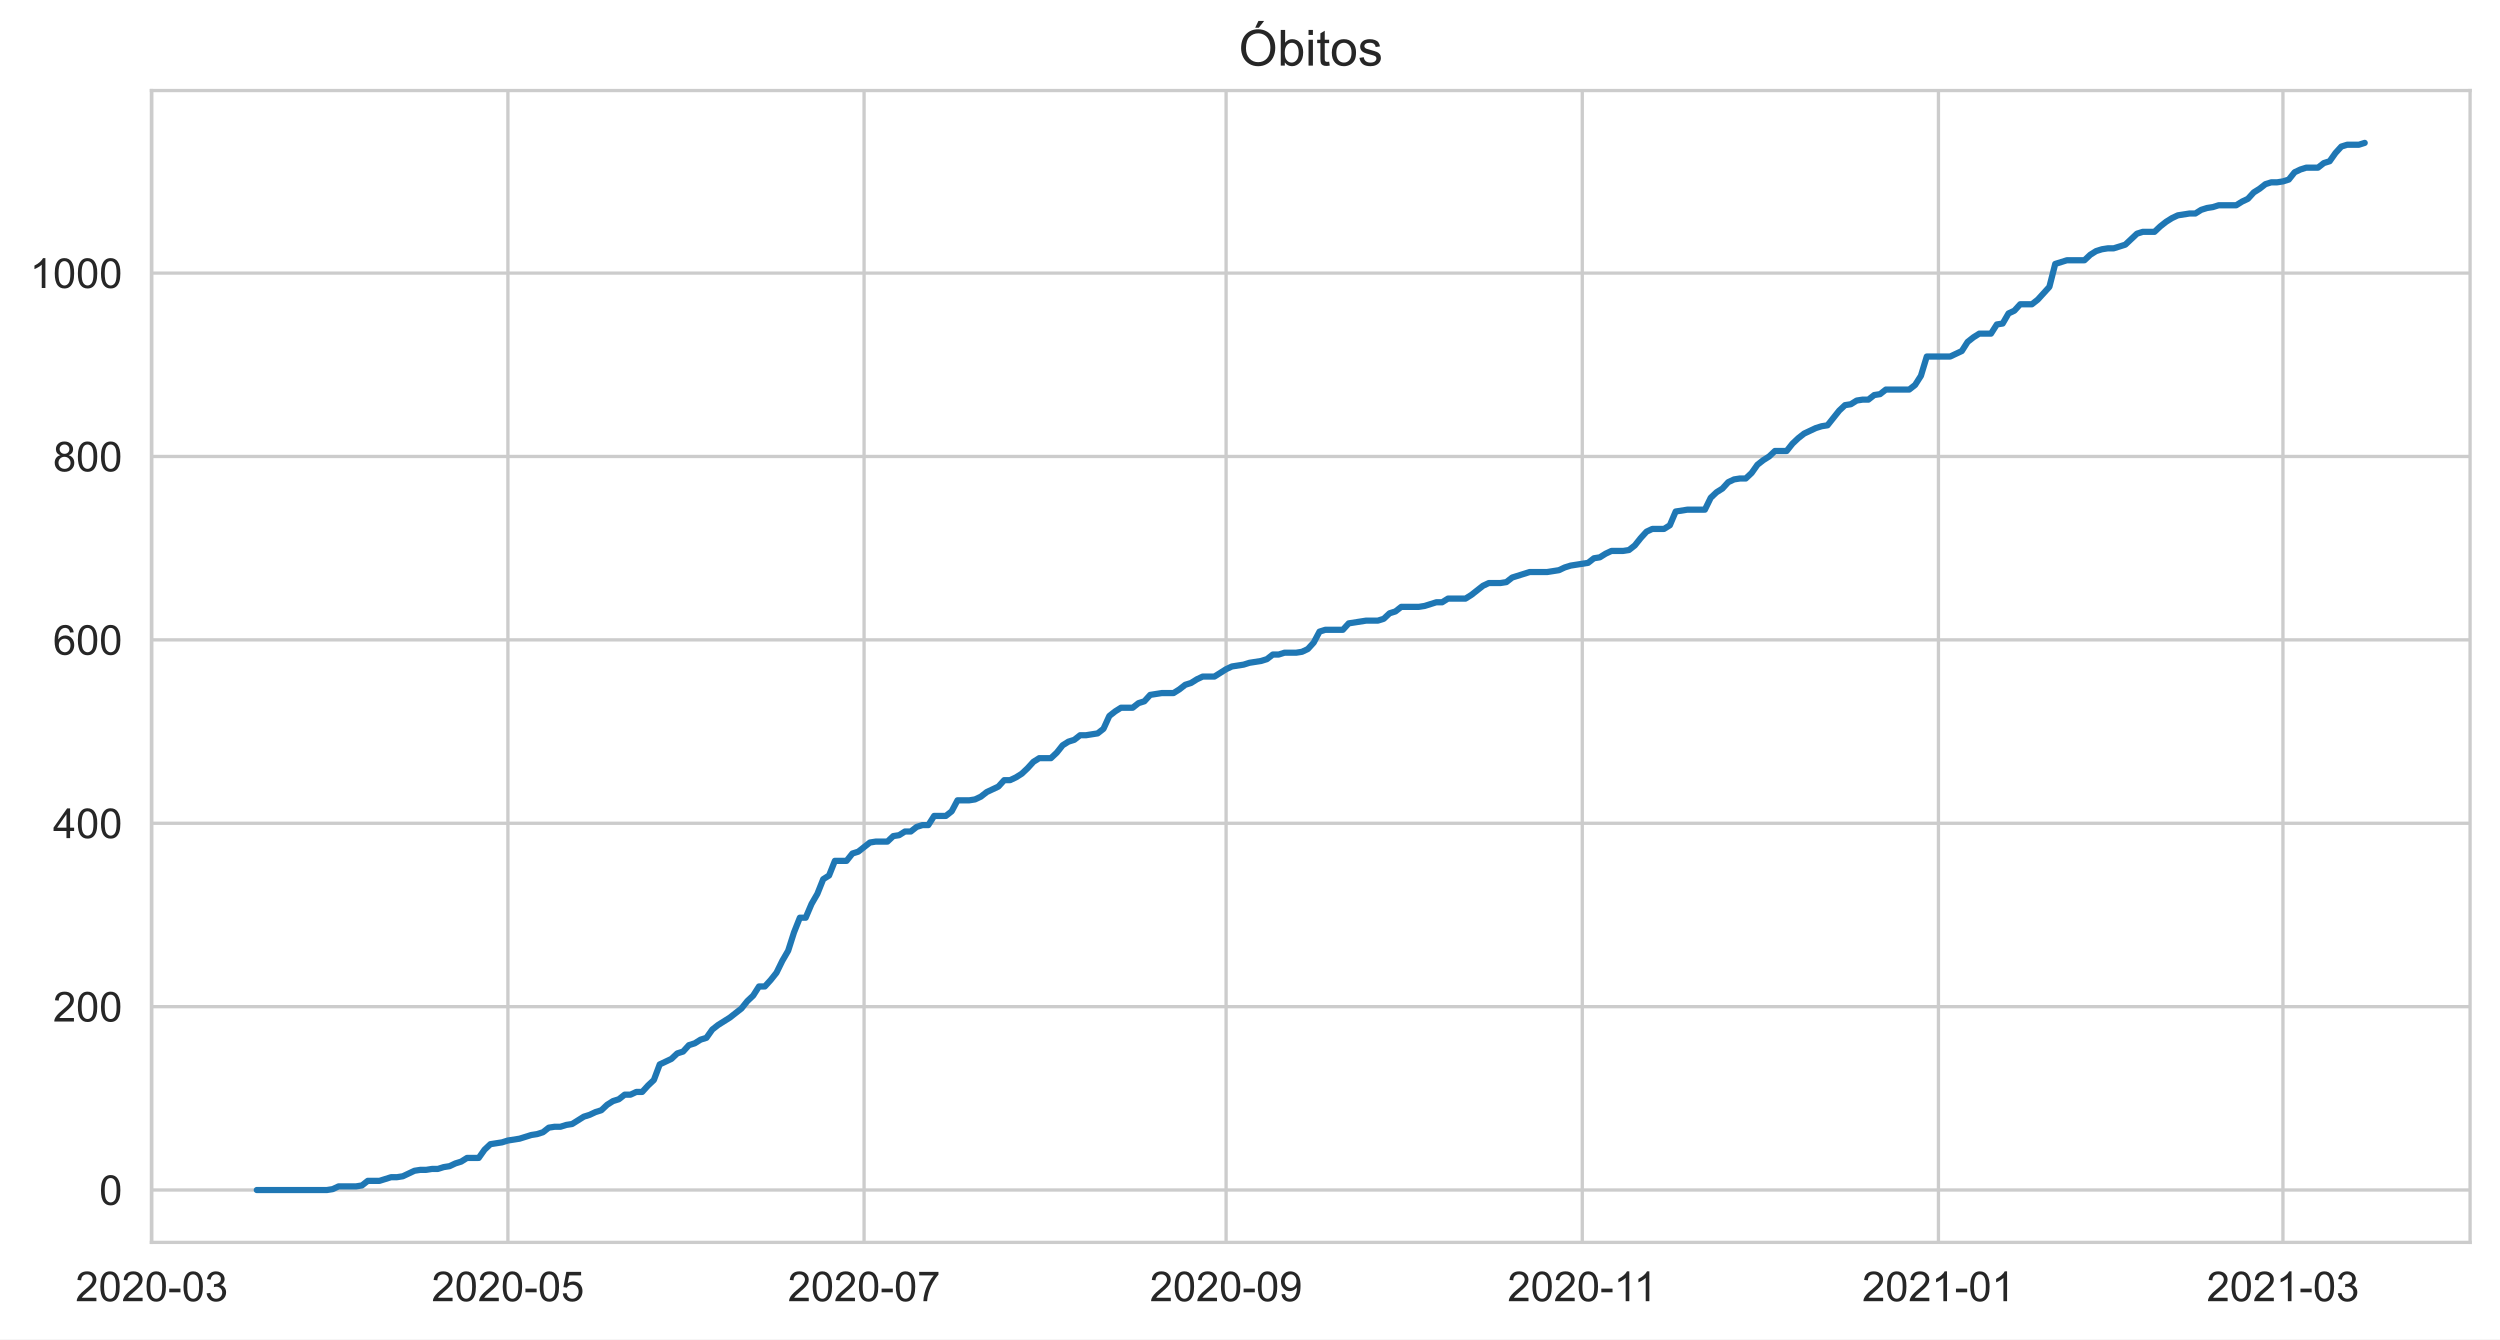
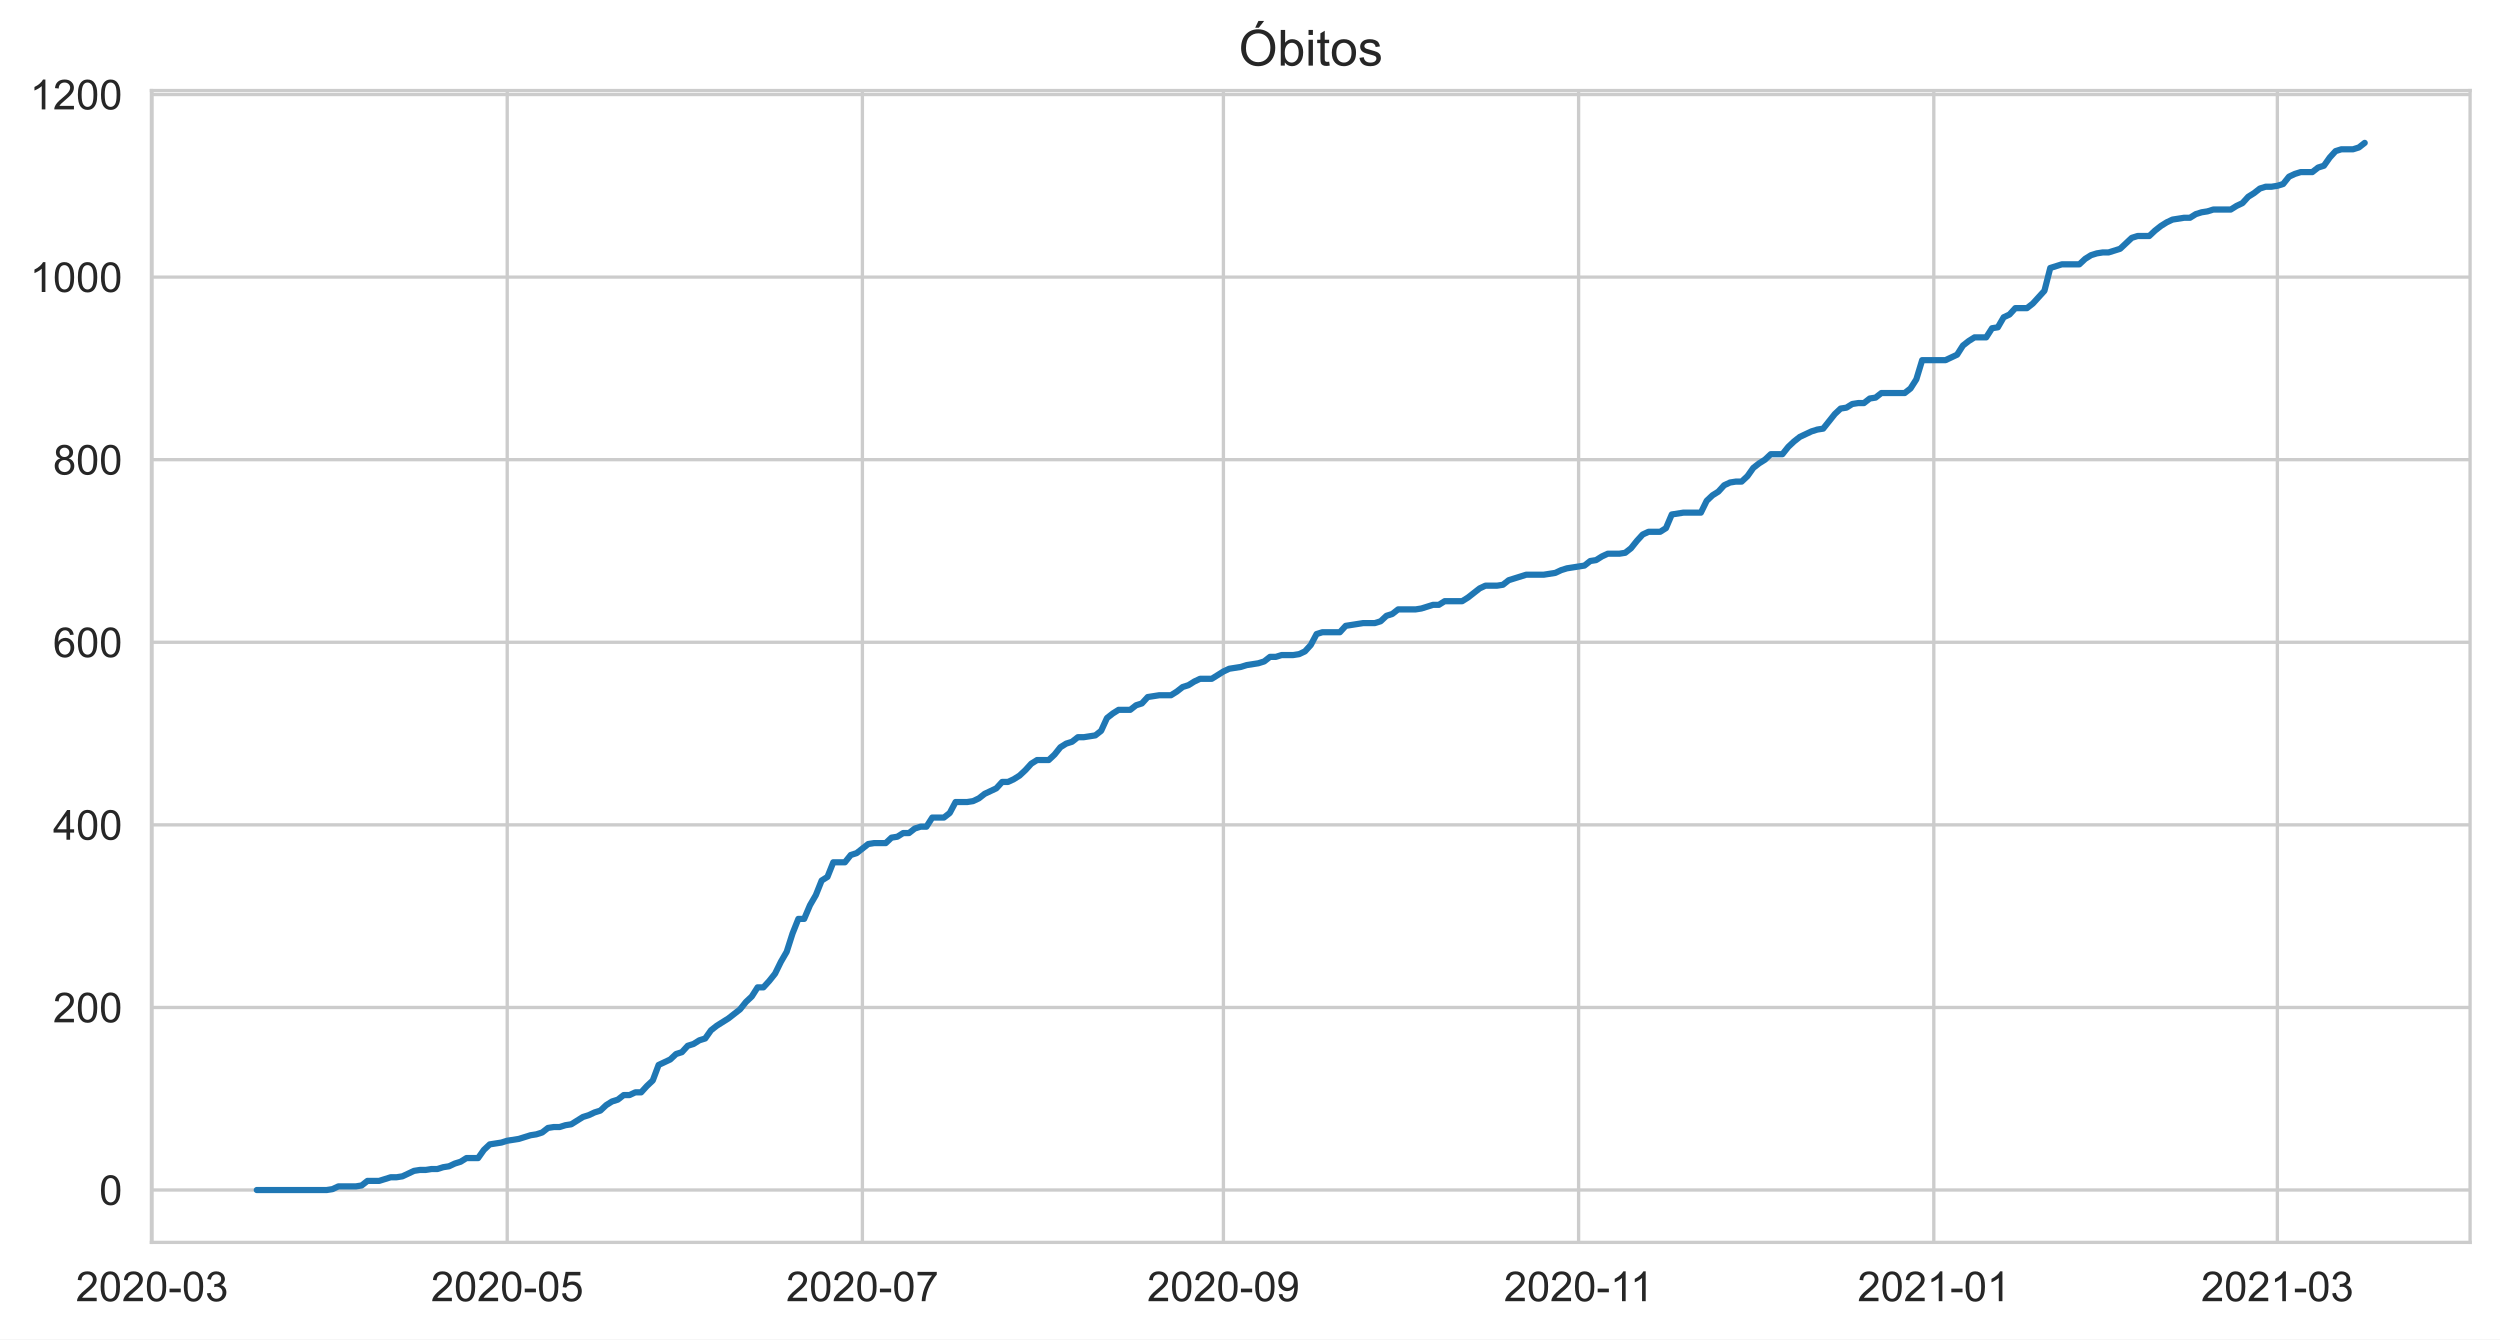
<svg xmlns="http://www.w3.org/2000/svg" xmlns:xlink="http://www.w3.org/1999/xlink" height="322.335pt" version="1.1" viewBox="0 0 601.644 322.335" width="601.644pt">
  <defs>
    <style type="text/css">*{stroke-linecap:butt;stroke-linejoin:round;}</style>
  </defs>
  <g id="figure_1">
    <g id="patch_1">
      <path d="M 0 322.335  L 601.644 322.335  L 601.644 0  L 0 0  z " style="fill:#ffffff;" />
    </g>
    <g id="axes_1">
      <g id="patch_2">
        <path d="M 36.444 298.989  L 594.444 298.989  L 594.444 21.789  L 36.444 21.789  z " style="fill:#ffffff;" />
      </g>
      <g id="matplotlib.axis_1">
        <g id="xtick_1">
          <g id="line2d_1">
-             <path clip-path="url(#pbfa6d08d0a)" d="M 36.514 298.989  L 36.514 21.789  " style="fill:none;stroke:#cccccc;stroke-linecap:round;stroke-width:0.8;" />
+             <path clip-path="url(#p8cd1d9894e)" d="M 36.584 298.989  L 36.584 21.789  " style="fill:none;stroke:#cccccc;stroke-linecap:round;stroke-width:0.8;" />
          </g>
          <g id="text_1">
-             <g style="fill:#262626;" transform="translate(18.16635 313.1472)scale(0.1 -0.1)">
+             <g style="fill:#262626;" transform="translate(18.23622 313.1472)scale(0.1 -0.1)">
              <defs>
                <path d="M 50.344 8.453  L 50.344 0  L 3.031 0  Q 2.938 3.172 4.047 6.109  Q 5.859 10.938 9.828 15.625  Q 13.812 20.312 21.344 26.469  Q 33.016 36.031 37.109 41.625  Q 41.219 47.219 41.219 52.203  Q 41.219 57.422 37.469 61  Q 33.734 64.594 27.734 64.594  Q 21.391 64.594 17.578 60.781  Q 13.766 56.984 13.719 50.25  L 4.688 51.172  Q 5.609 61.281 11.656 66.578  Q 17.719 71.875 27.938 71.875  Q 38.234 71.875 44.234 66.156  Q 50.25 60.453 50.25 52  Q 50.25 47.703 48.484 43.547  Q 46.734 39.406 42.656 34.812  Q 38.578 30.219 29.109 22.219  Q 21.188 15.578 18.938 13.203  Q 16.703 10.844 15.234 8.453  z " id="ArialMT-50" />
                <path d="M 4.156 35.297  Q 4.156 48 6.766 55.734  Q 9.375 63.484 14.516 67.672  Q 19.672 71.875 27.484 71.875  Q 33.25 71.875 37.594 69.547  Q 41.938 67.234 44.766 62.859  Q 47.609 58.5 49.219 52.219  Q 50.828 45.953 50.828 35.297  Q 50.828 22.703 48.234 14.969  Q 45.656 7.234 40.5 3  Q 35.359 -1.219 27.484 -1.219  Q 17.141 -1.219 11.234 6.203  Q 4.156 15.141 4.156 35.297  z M 13.188 35.297  Q 13.188 17.672 17.312 11.828  Q 21.438 6 27.484 6  Q 33.547 6 37.672 11.859  Q 41.797 17.719 41.797 35.297  Q 41.797 52.984 37.672 58.781  Q 33.547 64.594 27.391 64.594  Q 21.344 64.594 17.719 59.469  Q 13.188 52.938 13.188 35.297  z " id="ArialMT-48" />
                <path d="M 3.172 21.484  L 3.172 30.328  L 30.172 30.328  L 30.172 21.484  z " id="ArialMT-45" />
                <path d="M 4.203 18.891  L 12.984 20.062  Q 14.5 12.594 18.141 9.297  Q 21.781 6 27 6  Q 33.203 6 37.469 10.297  Q 41.75 14.594 41.75 20.953  Q 41.75 27 37.797 30.922  Q 33.844 34.859 27.734 34.859  Q 25.25 34.859 21.531 33.891  L 22.516 41.609  Q 23.391 41.5 23.922 41.5  Q 29.547 41.5 34.031 44.422  Q 38.531 47.359 38.531 53.469  Q 38.531 58.297 35.25 61.469  Q 31.984 64.656 26.812 64.656  Q 21.688 64.656 18.266 61.422  Q 14.844 58.203 13.875 51.766  L 5.078 53.328  Q 6.688 62.156 12.391 67.016  Q 18.109 71.875 26.609 71.875  Q 32.469 71.875 37.391 69.359  Q 42.328 66.844 44.938 62.5  Q 47.562 58.156 47.562 53.266  Q 47.562 48.641 45.062 44.828  Q 42.578 41.016 37.703 38.766  Q 44.047 37.312 47.562 32.688  Q 51.078 28.078 51.078 21.141  Q 51.078 11.766 44.234 5.25  Q 37.406 -1.266 26.953 -1.266  Q 17.531 -1.266 11.297 4.344  Q 5.078 9.969 4.203 18.891  z " id="ArialMT-51" />
              </defs>
              <use xlink:href="#ArialMT-50" />
              <use x="55.615" xlink:href="#ArialMT-48" />
              <use x="111.23" xlink:href="#ArialMT-50" />
              <use x="166.846" xlink:href="#ArialMT-48" />
              <use x="222.461" xlink:href="#ArialMT-45" />
              <use x="255.762" xlink:href="#ArialMT-48" />
              <use x="311.377" xlink:href="#ArialMT-51" />
            </g>
          </g>
        </g>
        <g id="xtick_2">
          <g id="line2d_2">
-             <path clip-path="url(#pbfa6d08d0a)" d="M 122.23 298.989  L 122.23 21.789  " style="fill:none;stroke:#cccccc;stroke-linecap:round;stroke-width:0.8;" />
+             <path clip-path="url(#p8cd1d9894e)" d="M 122.064 298.989  L 122.064 21.789  " style="fill:none;stroke:#cccccc;stroke-linecap:round;stroke-width:0.8;" />
          </g>
          <g id="text_2">
-             <g style="fill:#262626;" transform="translate(103.8828 313.1472)scale(0.1 -0.1)">
+             <g style="fill:#262626;" transform="translate(103.7159 313.1472)scale(0.1 -0.1)">
              <defs>
                <path d="M 4.156 18.75  L 13.375 19.531  Q 14.406 12.797 18.141 9.391  Q 21.875 6 27.156 6  Q 33.5 6 37.891 10.781  Q 42.281 15.578 42.281 23.484  Q 42.281 31 38.062 35.344  Q 33.844 39.703 27 39.703  Q 22.75 39.703 19.328 37.766  Q 15.922 35.844 13.969 32.766  L 5.719 33.844  L 12.641 70.609  L 48.25 70.609  L 48.25 62.203  L 19.672 62.203  L 15.828 42.969  Q 22.266 47.469 29.344 47.469  Q 38.719 47.469 45.156 40.969  Q 51.609 34.469 51.609 24.266  Q 51.609 14.547 45.953 7.469  Q 39.062 -1.219 27.156 -1.219  Q 17.391 -1.219 11.203 4.25  Q 5.031 9.719 4.156 18.75  z " id="ArialMT-53" />
              </defs>
              <use xlink:href="#ArialMT-50" />
              <use x="55.615" xlink:href="#ArialMT-48" />
              <use x="111.23" xlink:href="#ArialMT-50" />
              <use x="166.846" xlink:href="#ArialMT-48" />
              <use x="222.461" xlink:href="#ArialMT-45" />
              <use x="255.762" xlink:href="#ArialMT-48" />
              <use x="311.377" xlink:href="#ArialMT-53" />
            </g>
          </g>
        </g>
        <g id="xtick_3">
          <g id="line2d_3">
-             <path clip-path="url(#pbfa6d08d0a)" d="M 207.947 298.989  L 207.947 21.789  " style="fill:none;stroke:#cccccc;stroke-linecap:round;stroke-width:0.8;" />
+             <path clip-path="url(#p8cd1d9894e)" d="M 207.543 298.989  L 207.543 21.789  " style="fill:none;stroke:#cccccc;stroke-linecap:round;stroke-width:0.8;" />
          </g>
          <g id="text_3">
-             <g style="fill:#262626;" transform="translate(189.5992 313.1472)scale(0.1 -0.1)">
+             <g style="fill:#262626;" transform="translate(189.1955 313.1472)scale(0.1 -0.1)">
              <defs>
                <path d="M 4.734 62.203  L 4.734 70.656  L 51.078 70.656  L 51.078 63.812  Q 44.234 56.547 37.516 44.484  Q 30.812 32.422 27.156 19.672  Q 24.516 10.688 23.781 0  L 14.75 0  Q 14.891 8.453 18.062 20.406  Q 21.234 32.375 27.172 43.484  Q 33.109 54.594 39.797 62.203  z " id="ArialMT-55" />
              </defs>
              <use xlink:href="#ArialMT-50" />
              <use x="55.615" xlink:href="#ArialMT-48" />
              <use x="111.23" xlink:href="#ArialMT-50" />
              <use x="166.846" xlink:href="#ArialMT-48" />
              <use x="222.461" xlink:href="#ArialMT-45" />
              <use x="255.762" xlink:href="#ArialMT-48" />
              <use x="311.377" xlink:href="#ArialMT-55" />
            </g>
          </g>
        </g>
        <g id="xtick_4">
          <g id="line2d_4">
-             <path clip-path="url(#pbfa6d08d0a)" d="M 295.069 298.989  L 295.069 21.789  " style="fill:none;stroke:#cccccc;stroke-linecap:round;stroke-width:0.8;" />
+             <path clip-path="url(#p8cd1d9894e)" d="M 294.424 298.989  L 294.424 21.789  " style="fill:none;stroke:#cccccc;stroke-linecap:round;stroke-width:0.8;" />
          </g>
          <g id="text_4">
-             <g style="fill:#262626;" transform="translate(276.7209 313.1472)scale(0.1 -0.1)">
+             <g style="fill:#262626;" transform="translate(276.0765 313.1472)scale(0.1 -0.1)">
              <defs>
                <path d="M 5.469 16.547  L 13.922 17.328  Q 14.984 11.375 18.016 8.688  Q 21.047 6 25.781 6  Q 29.828 6 32.875 7.859  Q 35.938 9.719 37.891 12.812  Q 39.844 15.922 41.156 21.188  Q 42.484 26.469 42.484 31.938  Q 42.484 32.516 42.438 33.688  Q 39.797 29.5 35.234 26.875  Q 30.672 24.266 25.344 24.266  Q 16.453 24.266 10.297 30.703  Q 4.156 37.156 4.156 47.703  Q 4.156 58.594 10.578 65.234  Q 17 71.875 26.656 71.875  Q 33.641 71.875 39.422 68.109  Q 45.219 64.359 48.219 57.391  Q 51.219 50.438 51.219 37.25  Q 51.219 23.531 48.234 15.406  Q 45.266 7.281 39.375 3.031  Q 33.5 -1.219 25.594 -1.219  Q 17.188 -1.219 11.859 3.438  Q 6.547 8.109 5.469 16.547  z M 41.453 48.141  Q 41.453 55.719 37.422 60.156  Q 33.406 64.594 27.734 64.594  Q 21.875 64.594 17.531 59.812  Q 13.188 55.031 13.188 47.406  Q 13.188 40.578 17.312 36.297  Q 21.438 32.031 27.484 32.031  Q 33.594 32.031 37.516 36.297  Q 41.453 40.578 41.453 48.141  z " id="ArialMT-57" />
              </defs>
              <use xlink:href="#ArialMT-50" />
              <use x="55.615" xlink:href="#ArialMT-48" />
              <use x="111.23" xlink:href="#ArialMT-50" />
              <use x="166.846" xlink:href="#ArialMT-48" />
              <use x="222.461" xlink:href="#ArialMT-45" />
              <use x="255.762" xlink:href="#ArialMT-48" />
              <use x="311.377" xlink:href="#ArialMT-57" />
            </g>
          </g>
        </g>
        <g id="xtick_5">
          <g id="line2d_5">
-             <path clip-path="url(#pbfa6d08d0a)" d="M 380.785 298.989  L 380.785 21.789  " style="fill:none;stroke:#cccccc;stroke-linecap:round;stroke-width:0.8;" />
+             <path clip-path="url(#p8cd1d9894e)" d="M 379.904 298.989  L 379.904 21.789  " style="fill:none;stroke:#cccccc;stroke-linecap:round;stroke-width:0.8;" />
          </g>
          <g id="text_5">
-             <g style="fill:#262626;" transform="translate(362.8061 313.1472)scale(0.1 -0.1)">
+             <g style="fill:#262626;" transform="translate(361.9249 313.1472)scale(0.1 -0.1)">
              <defs>
                <path d="M 37.25 0  L 28.469 0  L 28.469 56  Q 25.297 52.984 20.141 49.953  Q 14.984 46.922 10.891 45.406  L 10.891 53.906  Q 18.266 57.375 23.781 62.297  Q 29.297 67.234 31.594 71.875  L 37.25 71.875  z " id="ArialMT-49" />
              </defs>
              <use xlink:href="#ArialMT-50" />
              <use x="55.615" xlink:href="#ArialMT-48" />
              <use x="111.23" xlink:href="#ArialMT-50" />
              <use x="166.846" xlink:href="#ArialMT-48" />
              <use x="222.461" xlink:href="#ArialMT-45" />
              <use x="255.762" xlink:href="#ArialMT-49" />
              <use x="304.002" xlink:href="#ArialMT-49" />
            </g>
          </g>
        </g>
        <g id="xtick_6">
          <g id="line2d_6">
-             <path clip-path="url(#pbfa6d08d0a)" d="M 466.501 298.989  L 466.501 21.789  " style="fill:none;stroke:#cccccc;stroke-linecap:round;stroke-width:0.8;" />
+             <path clip-path="url(#p8cd1d9894e)" d="M 465.383 298.989  L 465.383 21.789  " style="fill:none;stroke:#cccccc;stroke-linecap:round;stroke-width:0.8;" />
          </g>
          <g id="text_6">
-             <g style="fill:#262626;" transform="translate(448.1538 313.1472)scale(0.1 -0.1)">
+             <g style="fill:#262626;" transform="translate(447.0358 313.1472)scale(0.1 -0.1)">
              <use xlink:href="#ArialMT-50" />
              <use x="55.615" xlink:href="#ArialMT-48" />
              <use x="111.23" xlink:href="#ArialMT-50" />
              <use x="166.846" xlink:href="#ArialMT-49" />
              <use x="222.461" xlink:href="#ArialMT-45" />
              <use x="255.762" xlink:href="#ArialMT-48" />
              <use x="311.377" xlink:href="#ArialMT-49" />
            </g>
          </g>
        </g>
        <g id="xtick_7">
          <g id="line2d_7">
-             <path clip-path="url(#pbfa6d08d0a)" d="M 549.407 298.989  L 549.407 21.789  " style="fill:none;stroke:#cccccc;stroke-linecap:round;stroke-width:0.8;" />
+             <path clip-path="url(#p8cd1d9894e)" d="M 548.061 298.989  L 548.061 21.789  " style="fill:none;stroke:#cccccc;stroke-linecap:round;stroke-width:0.8;" />
          </g>
          <g id="text_7">
-             <g style="fill:#262626;" transform="translate(531.0598 313.1472)scale(0.1 -0.1)">
+             <g style="fill:#262626;" transform="translate(529.7129 313.1472)scale(0.1 -0.1)">
              <use xlink:href="#ArialMT-50" />
              <use x="55.615" xlink:href="#ArialMT-48" />
              <use x="111.23" xlink:href="#ArialMT-50" />
              <use x="166.846" xlink:href="#ArialMT-49" />
              <use x="222.461" xlink:href="#ArialMT-45" />
              <use x="255.762" xlink:href="#ArialMT-48" />
              <use x="311.377" xlink:href="#ArialMT-51" />
            </g>
          </g>
        </g>
      </g>
      <g id="matplotlib.axis_2">
        <g id="ytick_1">
          <g id="line2d_8">
-             <path clip-path="url(#pbfa6d08d0a)" d="M 36.444 286.389  L 594.444 286.389  " style="fill:none;stroke:#cccccc;stroke-linecap:round;stroke-width:0.8;" />
+             <path clip-path="url(#p8cd1d9894e)" d="M 36.444 286.389  L 594.444 286.389  " style="fill:none;stroke:#cccccc;stroke-linecap:round;stroke-width:0.8;" />
          </g>
          <g id="text_8">
            <g style="fill:#262626;" transform="translate(23.88281 289.9683)scale(0.1 -0.1)">
              <use xlink:href="#ArialMT-48" />
            </g>
          </g>
        </g>
        <g id="ytick_2">
          <g id="line2d_9">
-             <path clip-path="url(#pbfa6d08d0a)" d="M 36.444 242.256  L 594.444 242.256  " style="fill:none;stroke:#cccccc;stroke-linecap:round;stroke-width:0.8;" />
+             <path clip-path="url(#p8cd1d9894e)" d="M 36.444 242.449  L 594.444 242.449  " style="fill:none;stroke:#cccccc;stroke-linecap:round;stroke-width:0.8;" />
          </g>
          <g id="text_9">
-             <g style="fill:#262626;" transform="translate(12.76094 245.8352)scale(0.1 -0.1)">
+             <g style="fill:#262626;" transform="translate(12.76094 246.0276)scale(0.1 -0.1)">
              <use xlink:href="#ArialMT-50" />
              <use x="55.615" xlink:href="#ArialMT-48" />
              <use x="111.23" xlink:href="#ArialMT-48" />
            </g>
          </g>
        </g>
        <g id="ytick_3">
          <g id="line2d_10">
-             <path clip-path="url(#pbfa6d08d0a)" d="M 36.444 198.123  L 594.444 198.123  " style="fill:none;stroke:#cccccc;stroke-linecap:round;stroke-width:0.8;" />
+             <path clip-path="url(#p8cd1d9894e)" d="M 36.444 198.508  L 594.444 198.508  " style="fill:none;stroke:#cccccc;stroke-linecap:round;stroke-width:0.8;" />
          </g>
          <g id="text_10">
-             <g style="fill:#262626;" transform="translate(12.76094 201.7021)scale(0.1 -0.1)">
+             <g style="fill:#262626;" transform="translate(12.76094 202.0869)scale(0.1 -0.1)">
              <defs>
                <path d="M 32.328 0  L 32.328 17.141  L 1.266 17.141  L 1.266 25.203  L 33.938 71.578  L 41.109 71.578  L 41.109 25.203  L 50.781 25.203  L 50.781 17.141  L 41.109 17.141  L 41.109 0  z M 32.328 25.203  L 32.328 57.469  L 9.906 25.203  z " id="ArialMT-52" />
              </defs>
              <use xlink:href="#ArialMT-52" />
              <use x="55.615" xlink:href="#ArialMT-48" />
              <use x="111.23" xlink:href="#ArialMT-48" />
            </g>
          </g>
        </g>
        <g id="ytick_4">
          <g id="line2d_11">
-             <path clip-path="url(#pbfa6d08d0a)" d="M 36.444 153.99  L 594.444 153.99  " style="fill:none;stroke:#cccccc;stroke-linecap:round;stroke-width:0.8;" />
+             <path clip-path="url(#p8cd1d9894e)" d="M 36.444 154.567  L 594.444 154.567  " style="fill:none;stroke:#cccccc;stroke-linecap:round;stroke-width:0.8;" />
          </g>
          <g id="text_11">
-             <g style="fill:#262626;" transform="translate(12.76094 157.569)scale(0.1 -0.1)">
+             <g style="fill:#262626;" transform="translate(12.76094 158.1461)scale(0.1 -0.1)">
              <defs>
                <path d="M 49.75 54.047  L 41.016 53.375  Q 39.844 58.547 37.703 60.891  Q 34.125 64.656 28.906 64.656  Q 24.703 64.656 21.531 62.312  Q 17.391 59.281 14.984 53.469  Q 12.594 47.656 12.5 36.922  Q 15.672 41.75 20.266 44.094  Q 24.859 46.438 29.891 46.438  Q 38.672 46.438 44.844 39.969  Q 51.031 33.5 51.031 23.25  Q 51.031 16.5 48.125 10.719  Q 45.219 4.938 40.141 1.859  Q 35.062 -1.219 28.609 -1.219  Q 17.625 -1.219 10.688 6.859  Q 3.766 14.938 3.766 33.5  Q 3.766 54.25 11.422 63.672  Q 18.109 71.875 29.438 71.875  Q 37.891 71.875 43.281 67.141  Q 48.688 62.406 49.75 54.047  z M 13.875 23.188  Q 13.875 18.656 15.797 14.5  Q 17.719 10.359 21.188 8.172  Q 24.656 6 28.469 6  Q 34.031 6 38.031 10.484  Q 42.047 14.984 42.047 22.703  Q 42.047 30.125 38.078 34.391  Q 34.125 38.672 28.125 38.672  Q 22.172 38.672 18.016 34.391  Q 13.875 30.125 13.875 23.188  z " id="ArialMT-54" />
              </defs>
              <use xlink:href="#ArialMT-54" />
              <use x="55.615" xlink:href="#ArialMT-48" />
              <use x="111.23" xlink:href="#ArialMT-48" />
            </g>
          </g>
        </g>
        <g id="ytick_5">
          <g id="line2d_12">
-             <path clip-path="url(#pbfa6d08d0a)" d="M 36.444 109.857  L 594.444 109.857  " style="fill:none;stroke:#cccccc;stroke-linecap:round;stroke-width:0.8;" />
+             <path clip-path="url(#p8cd1d9894e)" d="M 36.444 110.627  L 594.444 110.627  " style="fill:none;stroke:#cccccc;stroke-linecap:round;stroke-width:0.8;" />
          </g>
          <g id="text_12">
-             <g style="fill:#262626;" transform="translate(12.76094 113.4359)scale(0.1 -0.1)">
+             <g style="fill:#262626;" transform="translate(12.76094 114.2054)scale(0.1 -0.1)">
              <defs>
                <path d="M 17.672 38.812  Q 12.203 40.828 9.562 44.531  Q 6.938 48.25 6.938 53.422  Q 6.938 61.234 12.547 66.547  Q 18.172 71.875 27.484 71.875  Q 36.859 71.875 42.578 66.422  Q 48.297 60.984 48.297 53.172  Q 48.297 48.188 45.672 44.5  Q 43.062 40.828 37.75 38.812  Q 44.344 36.672 47.781 31.875  Q 51.219 27.094 51.219 20.453  Q 51.219 11.281 44.719 5.031  Q 38.234 -1.219 27.641 -1.219  Q 17.047 -1.219 10.547 5.047  Q 4.047 11.328 4.047 20.703  Q 4.047 27.688 7.594 32.391  Q 11.141 37.109 17.672 38.812  z M 15.922 53.719  Q 15.922 48.641 19.188 45.406  Q 22.469 42.188 27.688 42.188  Q 32.766 42.188 36.016 45.375  Q 39.266 48.578 39.266 53.219  Q 39.266 58.062 35.906 61.359  Q 32.562 64.656 27.594 64.656  Q 22.562 64.656 19.234 61.422  Q 15.922 58.203 15.922 53.719  z M 13.094 20.656  Q 13.094 16.891 14.875 13.375  Q 16.656 9.859 20.172 7.922  Q 23.688 6 27.734 6  Q 34.031 6 38.125 10.047  Q 42.234 14.109 42.234 20.359  Q 42.234 26.703 38.016 30.859  Q 33.797 35.016 27.438 35.016  Q 21.234 35.016 17.156 30.906  Q 13.094 26.812 13.094 20.656  z " id="ArialMT-56" />
              </defs>
              <use xlink:href="#ArialMT-56" />
              <use x="55.615" xlink:href="#ArialMT-48" />
              <use x="111.23" xlink:href="#ArialMT-48" />
            </g>
          </g>
        </g>
        <g id="ytick_6">
          <g id="line2d_13">
-             <path clip-path="url(#pbfa6d08d0a)" d="M 36.444 65.724  L 594.444 65.724  " style="fill:none;stroke:#cccccc;stroke-linecap:round;stroke-width:0.8;" />
+             <path clip-path="url(#p8cd1d9894e)" d="M 36.444 66.686  L 594.444 66.686  " style="fill:none;stroke:#cccccc;stroke-linecap:round;stroke-width:0.8;" />
          </g>
          <g id="text_13">
-             <g style="fill:#262626;" transform="translate(7.2 69.30278)scale(0.1 -0.1)">
+             <g style="fill:#262626;" transform="translate(7.2 70.26471)scale(0.1 -0.1)">
              <use xlink:href="#ArialMT-49" />
              <use x="55.615" xlink:href="#ArialMT-48" />
              <use x="111.23" xlink:href="#ArialMT-48" />
              <use x="166.846" xlink:href="#ArialMT-48" />
            </g>
          </g>
        </g>
-       </g>
-       <g id="line2d_14">
-         <path clip-path="url(#pbfa6d08d0a)" d="M 61.807 286.389  L 78.67 286.389  L 80.075 286.169  L 81.48 285.507  L 85.696 285.507  L 87.101 285.286  L 88.506 284.183  L 91.316 284.183  L 94.127 283.3  L 95.532 283.3  L 96.937 283.079  L 99.747 281.755  L 101.153 281.535  L 102.558 281.535  L 103.963 281.314  L 105.368 281.314  L 106.773 280.873  L 108.179 280.652  L 109.584 279.99  L 110.989 279.549  L 112.394 278.666  L 115.205 278.666  L 116.61 276.68  L 118.015 275.356  L 120.825 274.915  L 122.23 274.473  L 125.041 274.032  L 127.851 273.149  L 129.256 272.929  L 130.662 272.487  L 132.067 271.384  L 133.472 271.163  L 134.877 271.163  L 136.282 270.722  L 137.688 270.501  L 140.498 268.736  L 141.903 268.295  L 143.308 267.633  L 144.713 267.191  L 146.119 265.867  L 147.524 264.985  L 148.929 264.543  L 150.334 263.44  L 151.739 263.44  L 153.145 262.778  L 154.55 262.778  L 155.955 261.234  L 157.36 259.91  L 158.765 256.158  L 161.576 254.834  L 162.981 253.51  L 164.386 253.069  L 165.791 251.524  L 167.196 251.083  L 168.602 250.2  L 170.007 249.759  L 171.412 247.773  L 172.817 246.67  L 175.628 244.904  L 178.438 242.698  L 179.843 240.932  L 181.248 239.608  L 182.654 237.402  L 184.059 237.402  L 185.464 235.857  L 186.869 234.092  L 188.274 231.223  L 189.679 228.796  L 191.085 224.382  L 192.49 220.852  L 193.895 220.852  L 195.3 217.542  L 196.705 215.114  L 198.111 211.584  L 199.516 210.701  L 200.921 207.17  L 203.731 207.17  L 205.137 205.405  L 206.542 204.964  L 209.352 202.757  L 210.757 202.536  L 213.568 202.536  L 214.973 201.212  L 216.378 200.992  L 217.783 200.109  L 219.188 200.109  L 220.594 199.006  L 221.999 198.565  L 223.404 198.565  L 224.809 196.358  L 227.62 196.358  L 229.025 195.255  L 230.43 192.607  L 233.24 192.607  L 234.645 192.386  L 236.051 191.724  L 237.456 190.621  L 240.266 189.297  L 241.671 187.752  L 243.077 187.752  L 244.482 187.09  L 245.887 186.207  L 247.292 184.883  L 248.697 183.339  L 250.103 182.456  L 252.913 182.456  L 254.318 181.132  L 255.723 179.367  L 257.128 178.484  L 258.534 178.043  L 259.939 176.939  L 261.344 176.939  L 264.154 176.498  L 265.56 175.395  L 266.965 172.305  L 268.37 171.202  L 269.775 170.319  L 272.586 170.319  L 273.991 169.216  L 275.396 168.775  L 276.801 167.23  L 279.611 166.789  L 282.422 166.789  L 283.827 165.906  L 285.232 164.803  L 286.637 164.361  L 288.043 163.479  L 289.448 162.817  L 292.258 162.817  L 295.069 161.051  L 296.474 160.389  L 299.284 159.948  L 300.689 159.507  L 303.5 159.065  L 304.905 158.624  L 306.31 157.521  L 307.715 157.521  L 309.12 157.079  L 311.931 157.079  L 313.336 156.859  L 314.741 156.197  L 316.146 154.652  L 317.552 152.004  L 318.957 151.563  L 323.172 151.563  L 324.577 150.018  L 328.793 149.356  L 331.603 149.356  L 333.009 148.915  L 334.414 147.591  L 335.819 147.149  L 337.224 146.046  L 341.44 146.046  L 342.845 145.825  L 345.655 144.943  L 347.06 144.943  L 348.466 144.06  L 352.681 144.06  L 354.086 143.177  L 356.897 140.971  L 358.302 140.309  L 361.112 140.309  L 362.518 140.088  L 363.923 138.985  L 368.138 137.661  L 372.354 137.661  L 375.164 137.219  L 376.569 136.558  L 377.975 136.116  L 382.19 135.454  L 383.595 134.351  L 385.001 134.13  L 386.406 133.248  L 387.811 132.586  L 390.621 132.586  L 392.026 132.365  L 393.432 131.262  L 394.837 129.496  L 396.242 127.952  L 397.647 127.29  L 400.458 127.29  L 401.863 126.407  L 403.268 123.097  L 406.078 122.656  L 410.294 122.656  L 411.699 119.787  L 413.104 118.463  L 414.509 117.58  L 415.915 116.036  L 417.32 115.374  L 418.725 115.153  L 420.13 115.153  L 421.535 113.829  L 422.941 111.843  L 424.346 110.74  L 425.751 109.857  L 427.156 108.533  L 429.967 108.533  L 431.372 106.768  L 432.777 105.444  L 434.182 104.34  L 436.992 103.016  L 438.398 102.575  L 439.803 102.354  L 442.613 98.824  L 444.018 97.5  L 445.424 97.279  L 446.829 96.396  L 448.234 96.176  L 449.639 96.176  L 451.044 95.072  L 452.45 94.852  L 453.855 93.748  L 459.475 93.748  L 460.881 92.645  L 462.286 90.438  L 463.691 85.804  L 469.312 85.804  L 472.122 84.48  L 473.527 82.274  L 474.933 81.17  L 476.338 80.288  L 479.148 80.288  L 480.553 78.081  L 481.958 77.86  L 483.364 75.433  L 484.769 74.771  L 486.174 73.227  L 488.984 73.227  L 490.39 72.123  L 493.2 69.034  L 494.605 63.517  L 497.416 62.635  L 501.631 62.635  L 503.036 61.311  L 504.441 60.428  L 505.847 59.987  L 507.252 59.766  L 508.657 59.766  L 511.467 58.883  L 514.278 56.235  L 515.683 55.794  L 518.493 55.794  L 519.899 54.47  L 521.304 53.367  L 522.709 52.484  L 524.114 51.822  L 526.924 51.381  L 528.33 51.381  L 529.735 50.498  L 531.14 50.057  L 532.545 49.836  L 533.95 49.395  L 538.166 49.395  L 539.571 48.512  L 540.976 47.85  L 542.382 46.305  L 543.787 45.423  L 545.192 44.319  L 546.597 43.878  L 548.002 43.878  L 549.407 43.657  L 550.813 43.216  L 552.218 41.451  L 553.623 40.789  L 555.028 40.347  L 557.839 40.347  L 559.244 39.244  L 560.649 38.803  L 562.054 36.817  L 563.459 35.272  L 564.865 34.831  L 567.675 34.831  L 569.08 34.389  L 569.08 34.389  " style="fill:none;stroke:#1f77b4;stroke-linecap:round;stroke-width:1.5;" />
+         <g id="ytick_7">
+           <g id="line2d_14">
+             <path clip-path="url(#p8cd1d9894e)" d="M 36.444 22.745  L 594.444 22.745  " style="fill:none;stroke:#cccccc;stroke-linecap:round;stroke-width:0.8;" />
+           </g>
+           <g id="text_14">
+             <g style="fill:#262626;" transform="translate(7.2 26.32399)scale(0.1 -0.1)">
+               <use xlink:href="#ArialMT-49" />
+               <use x="55.615" xlink:href="#ArialMT-50" />
+               <use x="111.23" xlink:href="#ArialMT-48" />
+               <use x="166.846" xlink:href="#ArialMT-48" />
+             </g>
+           </g>
+         </g>
+       </g>
+       <g id="line2d_15">
+         <path clip-path="url(#p8cd1d9894e)" d="M 61.807 286.389  L 78.623 286.389  L 80.024 286.17  L 81.426 285.511  L 85.63 285.511  L 87.031 285.291  L 88.432 284.192  L 91.235 284.192  L 94.037 283.314  L 95.439 283.314  L 96.84 283.094  L 99.643 281.776  L 101.044 281.556  L 102.445 281.556  L 103.847 281.336  L 105.248 281.336  L 106.649 280.897  L 108.05 280.677  L 109.452 280.018  L 110.853 279.579  L 112.254 278.7  L 115.057 278.7  L 116.458 276.722  L 117.86 275.404  L 120.662 274.965  L 122.064 274.525  L 124.866 274.086  L 127.669 273.207  L 129.07 272.987  L 130.471 272.548  L 131.873 271.45  L 133.274 271.23  L 134.675 271.23  L 136.077 270.79  L 137.478 270.571  L 140.281 268.813  L 141.682 268.374  L 143.083 267.715  L 144.484 267.275  L 145.886 265.957  L 147.287 265.078  L 148.688 264.639  L 150.09 263.54  L 151.491 263.54  L 152.892 262.881  L 154.294 262.881  L 155.695 261.343  L 157.096 260.025  L 158.497 256.29  L 161.3 254.972  L 162.701 253.654  L 164.103 253.214  L 165.504 251.676  L 166.905 251.237  L 168.307 250.358  L 169.708 249.919  L 171.109 247.941  L 172.511 246.843  L 175.313 245.085  L 178.116 242.888  L 179.517 241.13  L 180.918 239.812  L 182.32 237.615  L 183.721 237.615  L 185.122 236.077  L 186.524 234.32  L 187.925 231.463  L 189.326 229.047  L 190.728 224.653  L 192.129 221.137  L 193.53 221.137  L 194.931 217.842  L 196.333 215.425  L 197.734 211.91  L 199.135 211.031  L 200.537 207.516  L 203.339 207.516  L 204.741 205.758  L 206.142 205.319  L 208.945 203.122  L 210.346 202.902  L 213.148 202.902  L 214.55 201.584  L 215.951 201.364  L 217.352 200.485  L 218.754 200.485  L 220.155 199.387  L 221.556 198.947  L 222.958 198.947  L 224.359 196.75  L 227.161 196.75  L 228.563 195.652  L 229.964 193.015  L 232.767 193.015  L 234.168 192.796  L 235.569 192.137  L 236.971 191.038  L 239.773 189.72  L 241.175 188.182  L 242.576 188.182  L 243.977 187.523  L 245.378 186.644  L 246.78 185.326  L 248.181 183.788  L 249.582 182.909  L 252.385 182.909  L 253.786 181.591  L 255.188 179.833  L 256.589 178.954  L 257.99 178.515  L 259.392 177.416  L 260.793 177.416  L 263.595 176.977  L 264.997 175.878  L 266.398 172.803  L 267.799 171.704  L 269.201 170.825  L 272.003 170.825  L 273.405 169.727  L 274.806 169.287  L 276.207 167.749  L 279.01 167.31  L 281.812 167.31  L 283.214 166.431  L 284.615 165.333  L 286.016 164.893  L 287.418 164.014  L 288.819 163.355  L 291.622 163.355  L 294.424 161.598  L 295.825 160.939  L 298.628 160.499  L 300.029 160.06  L 302.832 159.62  L 304.233 159.181  L 305.635 158.082  L 307.036 158.082  L 308.437 157.643  L 311.24 157.643  L 312.641 157.423  L 314.042 156.764  L 315.444 155.226  L 316.845 152.59  L 318.246 152.15  L 322.45 152.15  L 323.852 150.613  L 328.056 149.953  L 330.858 149.953  L 332.259 149.514  L 333.661 148.196  L 335.062 147.756  L 336.463 146.658  L 340.667 146.658  L 342.069 146.438  L 344.871 145.559  L 346.272 145.559  L 347.674 144.681  L 351.878 144.681  L 353.279 143.802  L 356.082 141.605  L 357.483 140.946  L 360.286 140.946  L 361.687 140.726  L 363.088 139.627  L 367.292 138.309  L 371.496 138.309  L 374.299 137.87  L 375.7 137.211  L 377.101 136.771  L 381.305 136.112  L 382.706 135.014  L 384.108 134.794  L 385.509 133.915  L 386.91 133.256  L 389.713 133.256  L 391.114 133.036  L 392.516 131.938  L 393.917 130.18  L 395.318 128.642  L 396.719 127.983  L 399.522 127.983  L 400.923 127.104  L 402.325 123.809  L 405.127 123.369  L 409.331 123.369  L 410.733 120.513  L 412.134 119.195  L 413.535 118.316  L 414.936 116.778  L 416.338 116.119  L 417.739 115.899  L 419.14 115.899  L 420.542 114.581  L 421.943 112.604  L 423.344 111.505  L 424.746 110.627  L 426.147 109.308  L 428.95 109.308  L 430.351 107.551  L 431.752 106.232  L 433.153 105.134  L 435.956 103.816  L 437.357 103.376  L 438.759 103.157  L 441.561 99.641  L 442.963 98.323  L 444.364 98.103  L 445.765 97.225  L 447.167 97.005  L 448.568 97.005  L 449.969 95.906  L 451.37 95.687  L 452.772 94.588  L 458.377 94.588  L 459.778 93.49  L 461.18 91.293  L 462.581 86.679  L 468.186 86.679  L 470.989 85.361  L 472.39 83.164  L 473.791 82.065  L 475.193 81.186  L 477.995 81.186  L 479.397 78.989  L 480.798 78.769  L 482.199 76.353  L 483.6 75.694  L 485.002 74.156  L 487.804 74.156  L 489.206 73.057  L 492.008 69.981  L 493.41 64.489  L 496.212 63.61  L 500.416 63.61  L 501.817 62.292  L 503.219 61.413  L 504.62 60.974  L 506.021 60.754  L 507.423 60.754  L 510.225 59.875  L 513.028 57.239  L 514.429 56.799  L 517.232 56.799  L 518.633 55.481  L 520.034 54.382  L 521.436 53.504  L 522.837 52.844  L 525.64 52.405  L 527.041 52.405  L 528.442 51.526  L 529.844 51.087  L 531.245 50.867  L 532.646 50.428  L 536.85 50.428  L 538.251 49.549  L 539.653 48.89  L 541.054 47.352  L 542.455 46.473  L 543.857 45.375  L 545.258 44.935  L 546.659 44.935  L 548.061 44.715  L 549.462 44.276  L 550.863 42.518  L 552.264 41.859  L 553.666 41.42  L 556.468 41.42  L 557.87 40.321  L 559.271 39.882  L 560.672 37.905  L 562.074 36.367  L 563.475 35.927  L 566.278 35.927  L 567.679 35.488  L 569.08 34.389  L 569.08 34.389  " style="fill:none;stroke:#1f77b4;stroke-linecap:round;stroke-width:1.5;" />
      </g>
      <g id="patch_3">
        <path d="M 36.444 298.989  L 36.444 21.789  " style="fill:none;stroke:#cccccc;stroke-linecap:square;stroke-linejoin:miter;stroke-width:0.8;" />
      </g>
      <g id="patch_4">
        <path d="M 594.444 298.989  L 594.444 21.789  " style="fill:none;stroke:#cccccc;stroke-linecap:square;stroke-linejoin:miter;stroke-width:0.8;" />
      </g>
      <g id="patch_5">
        <path d="M 36.444 298.989  L 594.444 298.989  " style="fill:none;stroke:#cccccc;stroke-linecap:square;stroke-linejoin:miter;stroke-width:0.8;" />
      </g>
      <g id="patch_6">
        <path d="M 36.444 21.789  L 594.444 21.789  " style="fill:none;stroke:#cccccc;stroke-linecap:square;stroke-linejoin:miter;stroke-width:0.8;" />
      </g>
-       <g id="text_14">
+       <g id="text_15">
        <g style="fill:#262626;" transform="translate(298.1037 15.78937)scale(0.12 -0.12)">
          <defs>
            <path d="M 4.828 34.859  Q 4.828 52.688 14.391 62.766  Q 23.969 72.859 39.109 72.859  Q 49.031 72.859 56.984 68.109  Q 64.938 63.375 69.109 54.906  Q 73.297 46.438 73.297 35.688  Q 73.297 24.812 68.891 16.219  Q 64.5 7.625 56.438 3.203  Q 48.391 -1.219 39.062 -1.219  Q 28.953 -1.219 20.984 3.656  Q 13.031 8.547 8.922 16.984  Q 4.828 25.438 4.828 34.859  z M 14.594 34.719  Q 14.594 21.781 21.547 14.328  Q 28.516 6.891 39.016 6.891  Q 49.703 6.891 56.609 14.406  Q 63.531 21.922 63.531 35.75  Q 63.531 44.484 60.578 51  Q 57.625 57.516 51.922 61.109  Q 46.234 64.703 39.156 64.703  Q 29.109 64.703 21.844 57.781  Q 14.594 50.875 14.594 34.719  z M 33.062 75.969  L 39.547 89.641  L 51.078 89.641  L 40.328 75.969  z " id="ArialMT-211" />
            <path d="M 14.703 0  L 6.547 0  L 6.547 71.578  L 15.328 71.578  L 15.328 46.047  Q 20.906 53.031 29.547 53.031  Q 34.328 53.031 38.594 51.094  Q 42.875 49.172 45.625 45.672  Q 48.391 42.188 49.953 37.25  Q 51.516 32.328 51.516 26.703  Q 51.516 13.375 44.922 6.094  Q 38.328 -1.172 29.109 -1.172  Q 19.922 -1.172 14.703 6.5  z M 14.594 26.312  Q 14.594 17 17.141 12.844  Q 21.297 6.062 28.375 6.062  Q 34.125 6.062 38.328 11.062  Q 42.531 16.062 42.531 25.984  Q 42.531 36.141 38.5 40.969  Q 34.469 45.797 28.766 45.797  Q 23 45.797 18.797 40.797  Q 14.594 35.797 14.594 26.312  z " id="ArialMT-98" />
            <path d="M 6.641 61.469  L 6.641 71.578  L 15.438 71.578  L 15.438 61.469  z M 6.641 0  L 6.641 51.859  L 15.438 51.859  L 15.438 0  z " id="ArialMT-105" />
            <path d="M 25.781 7.859  L 27.047 0.094  Q 23.344 -0.688 20.406 -0.688  Q 15.625 -0.688 12.984 0.828  Q 10.359 2.344 9.281 4.812  Q 8.203 7.281 8.203 15.188  L 8.203 45.016  L 1.766 45.016  L 1.766 51.859  L 8.203 51.859  L 8.203 64.703  L 16.938 69.969  L 16.938 51.859  L 25.781 51.859  L 25.781 45.016  L 16.938 45.016  L 16.938 14.703  Q 16.938 10.938 17.406 9.859  Q 17.875 8.797 18.922 8.156  Q 19.969 7.516 21.922 7.516  Q 23.391 7.516 25.781 7.859  z " id="ArialMT-116" />
            <path d="M 3.328 25.922  Q 3.328 40.328 11.328 47.266  Q 18.016 53.031 27.641 53.031  Q 38.328 53.031 45.109 46.016  Q 51.906 39.016 51.906 26.656  Q 51.906 16.656 48.906 10.906  Q 45.906 5.172 40.156 2  Q 34.422 -1.172 27.641 -1.172  Q 16.75 -1.172 10.031 5.812  Q 3.328 12.797 3.328 25.922  z M 12.359 25.922  Q 12.359 15.969 16.703 11.016  Q 21.047 6.062 27.641 6.062  Q 34.188 6.062 38.531 11.031  Q 42.875 16.016 42.875 26.219  Q 42.875 35.844 38.5 40.797  Q 34.125 45.75 27.641 45.75  Q 21.047 45.75 16.703 40.812  Q 12.359 35.891 12.359 25.922  z " id="ArialMT-111" />
            <path d="M 3.078 15.484  L 11.766 16.844  Q 12.5 11.625 15.844 8.844  Q 19.188 6.062 25.203 6.062  Q 31.25 6.062 34.172 8.516  Q 37.109 10.984 37.109 14.312  Q 37.109 17.281 34.516 19  Q 32.719 20.172 25.531 21.969  Q 15.875 24.422 12.141 26.203  Q 8.406 27.984 6.469 31.125  Q 4.547 34.281 4.547 38.094  Q 4.547 41.547 6.125 44.5  Q 7.719 47.469 10.453 49.422  Q 12.5 50.922 16.031 51.969  Q 19.578 53.031 23.641 53.031  Q 29.734 53.031 34.344 51.266  Q 38.969 49.516 41.156 46.5  Q 43.359 43.5 44.188 38.484  L 35.594 37.312  Q 35.016 41.312 32.203 43.547  Q 29.391 45.797 24.266 45.797  Q 18.219 45.797 15.625 43.797  Q 13.031 41.797 13.031 39.109  Q 13.031 37.406 14.109 36.031  Q 15.188 34.625 17.484 33.688  Q 18.797 33.203 25.25 31.453  Q 34.578 28.953 38.25 27.359  Q 41.938 25.781 44.031 22.75  Q 46.141 19.734 46.141 15.234  Q 46.141 10.844 43.578 6.953  Q 41.016 3.078 36.172 0.953  Q 31.344 -1.172 25.25 -1.172  Q 15.141 -1.172 9.844 3.031  Q 4.547 7.234 3.078 15.484  z " id="ArialMT-115" />
          </defs>
          <use xlink:href="#ArialMT-211" />
          <use x="77.783" xlink:href="#ArialMT-98" />
          <use x="133.398" xlink:href="#ArialMT-105" />
          <use x="155.615" xlink:href="#ArialMT-116" />
          <use x="183.398" xlink:href="#ArialMT-111" />
          <use x="239.014" xlink:href="#ArialMT-115" />
        </g>
      </g>
    </g>
  </g>
  <defs>
-     <clipPath id="pbfa6d08d0a">
+     <clipPath id="p8cd1d9894e">
      <rect height="277.2" width="558" x="36.444" y="21.789" />
    </clipPath>
  </defs>
</svg>
